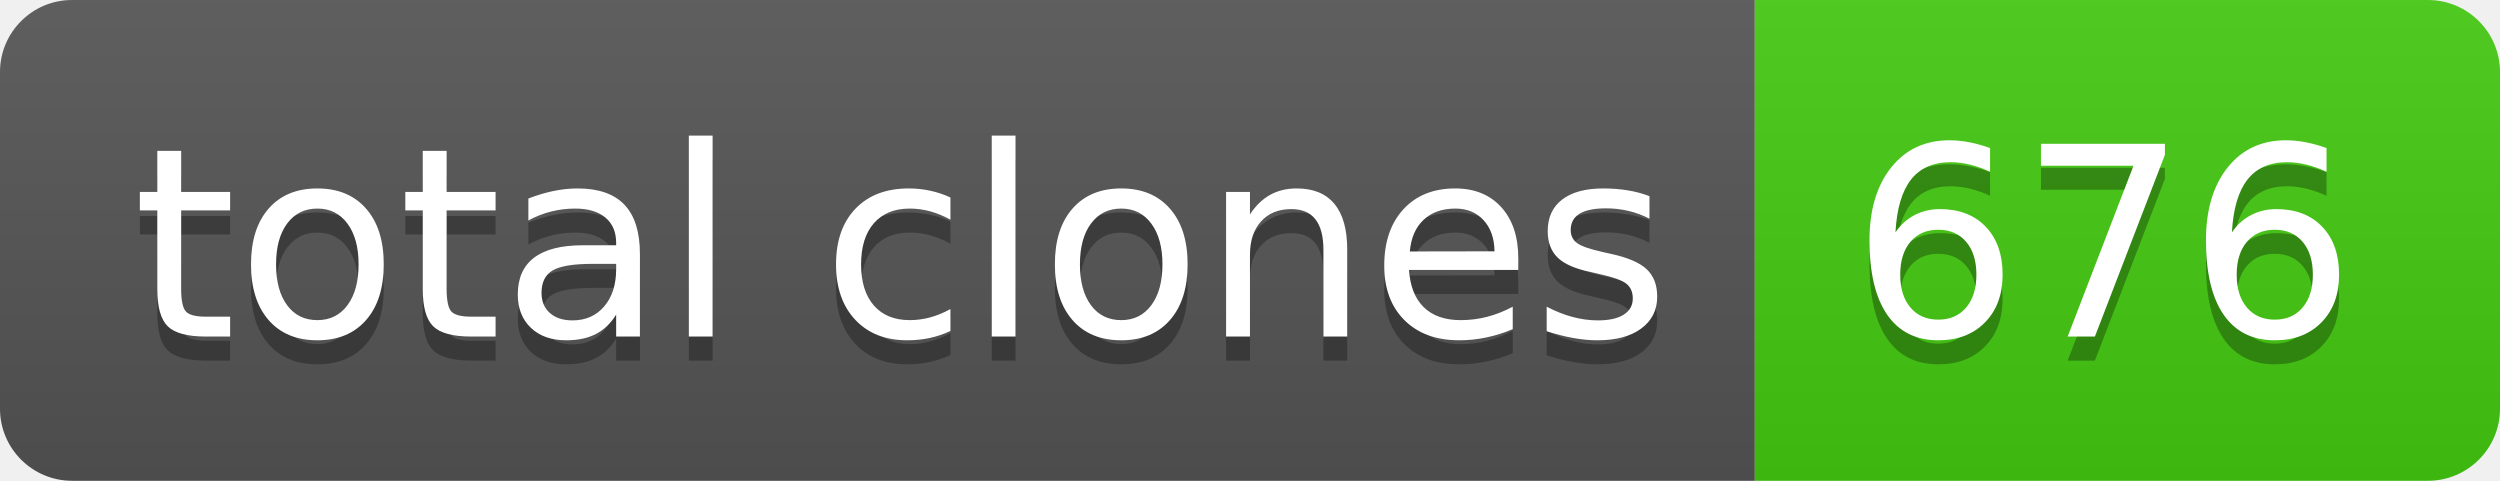
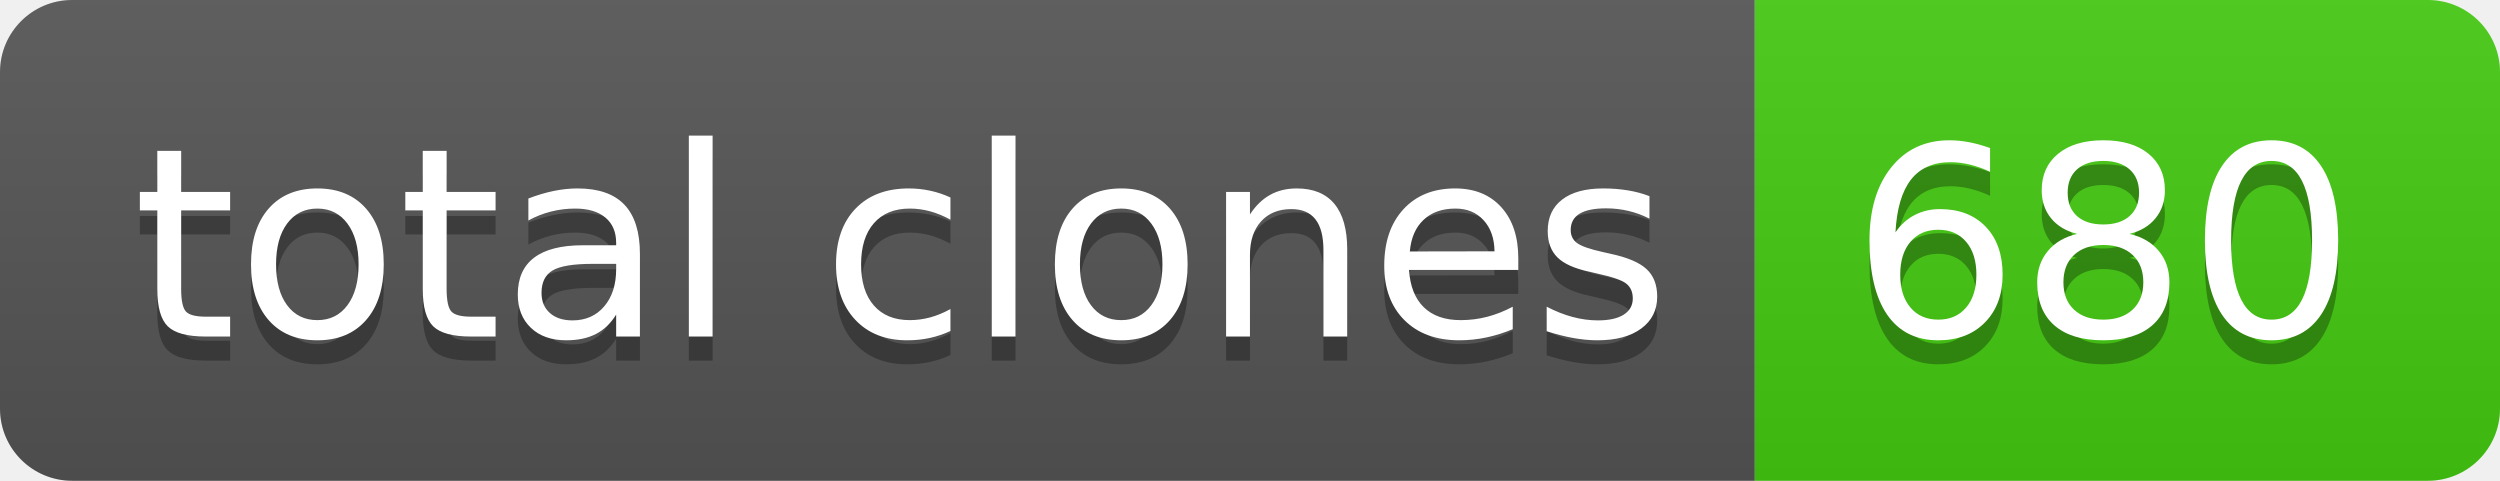
- <svg xmlns="http://www.w3.org/2000/svg" width="104" height="20" role="img" aria-label="total clones: 676">
+ <svg xmlns="http://www.w3.org/2000/svg" width="104" height="20" role="img" aria-label="total clones: 680">
  <linearGradient id="s" x2="0" y2="100%">
    <stop offset="0" stop-color="#bbb" stop-opacity=".1" />
    <stop offset="1" stop-opacity=".1" />
  </linearGradient>
  <clipPath id="r">
    <rect width="104" height="20" rx="3" fill="#fff" />
  </clipPath>
  <g clip-path="url(#r)">
    <rect width="73" height="20" fill="#555" />
    <rect x="73" width="31" height="20" fill="#4c1" />
    <rect width="104" height="20" fill="url(#s)" />
  </g>
  <g fill="#fff" text-anchor="middle" font-family="Verdana,Geneva,DejaVu Sans,sans-serif" text-rendering="geometricPrecision" font-size="110">
    <text aria-hidden="true" x="375" y="150" fill="#010101" fill-opacity=".3" transform="scale(.1)" textLength="630">total clones</text>
    <text x="375" y="140" transform="scale(.1)" fill="#fff" textLength="630">total clones</text>
-     <text aria-hidden="true" x="875" y="150" fill="#010101" fill-opacity=".3" transform="scale(.1)" textLength="210">676</text>
-     <text x="875" y="140" transform="scale(.1)" fill="#fff" textLength="210">676</text>
+     <text aria-hidden="true" x="875" y="150" fill="#010101" fill-opacity=".3" transform="scale(.1)" textLength="210">680</text>
+     <text x="875" y="140" transform="scale(.1)" fill="#fff" textLength="210">680</text>
  </g>
</svg>
